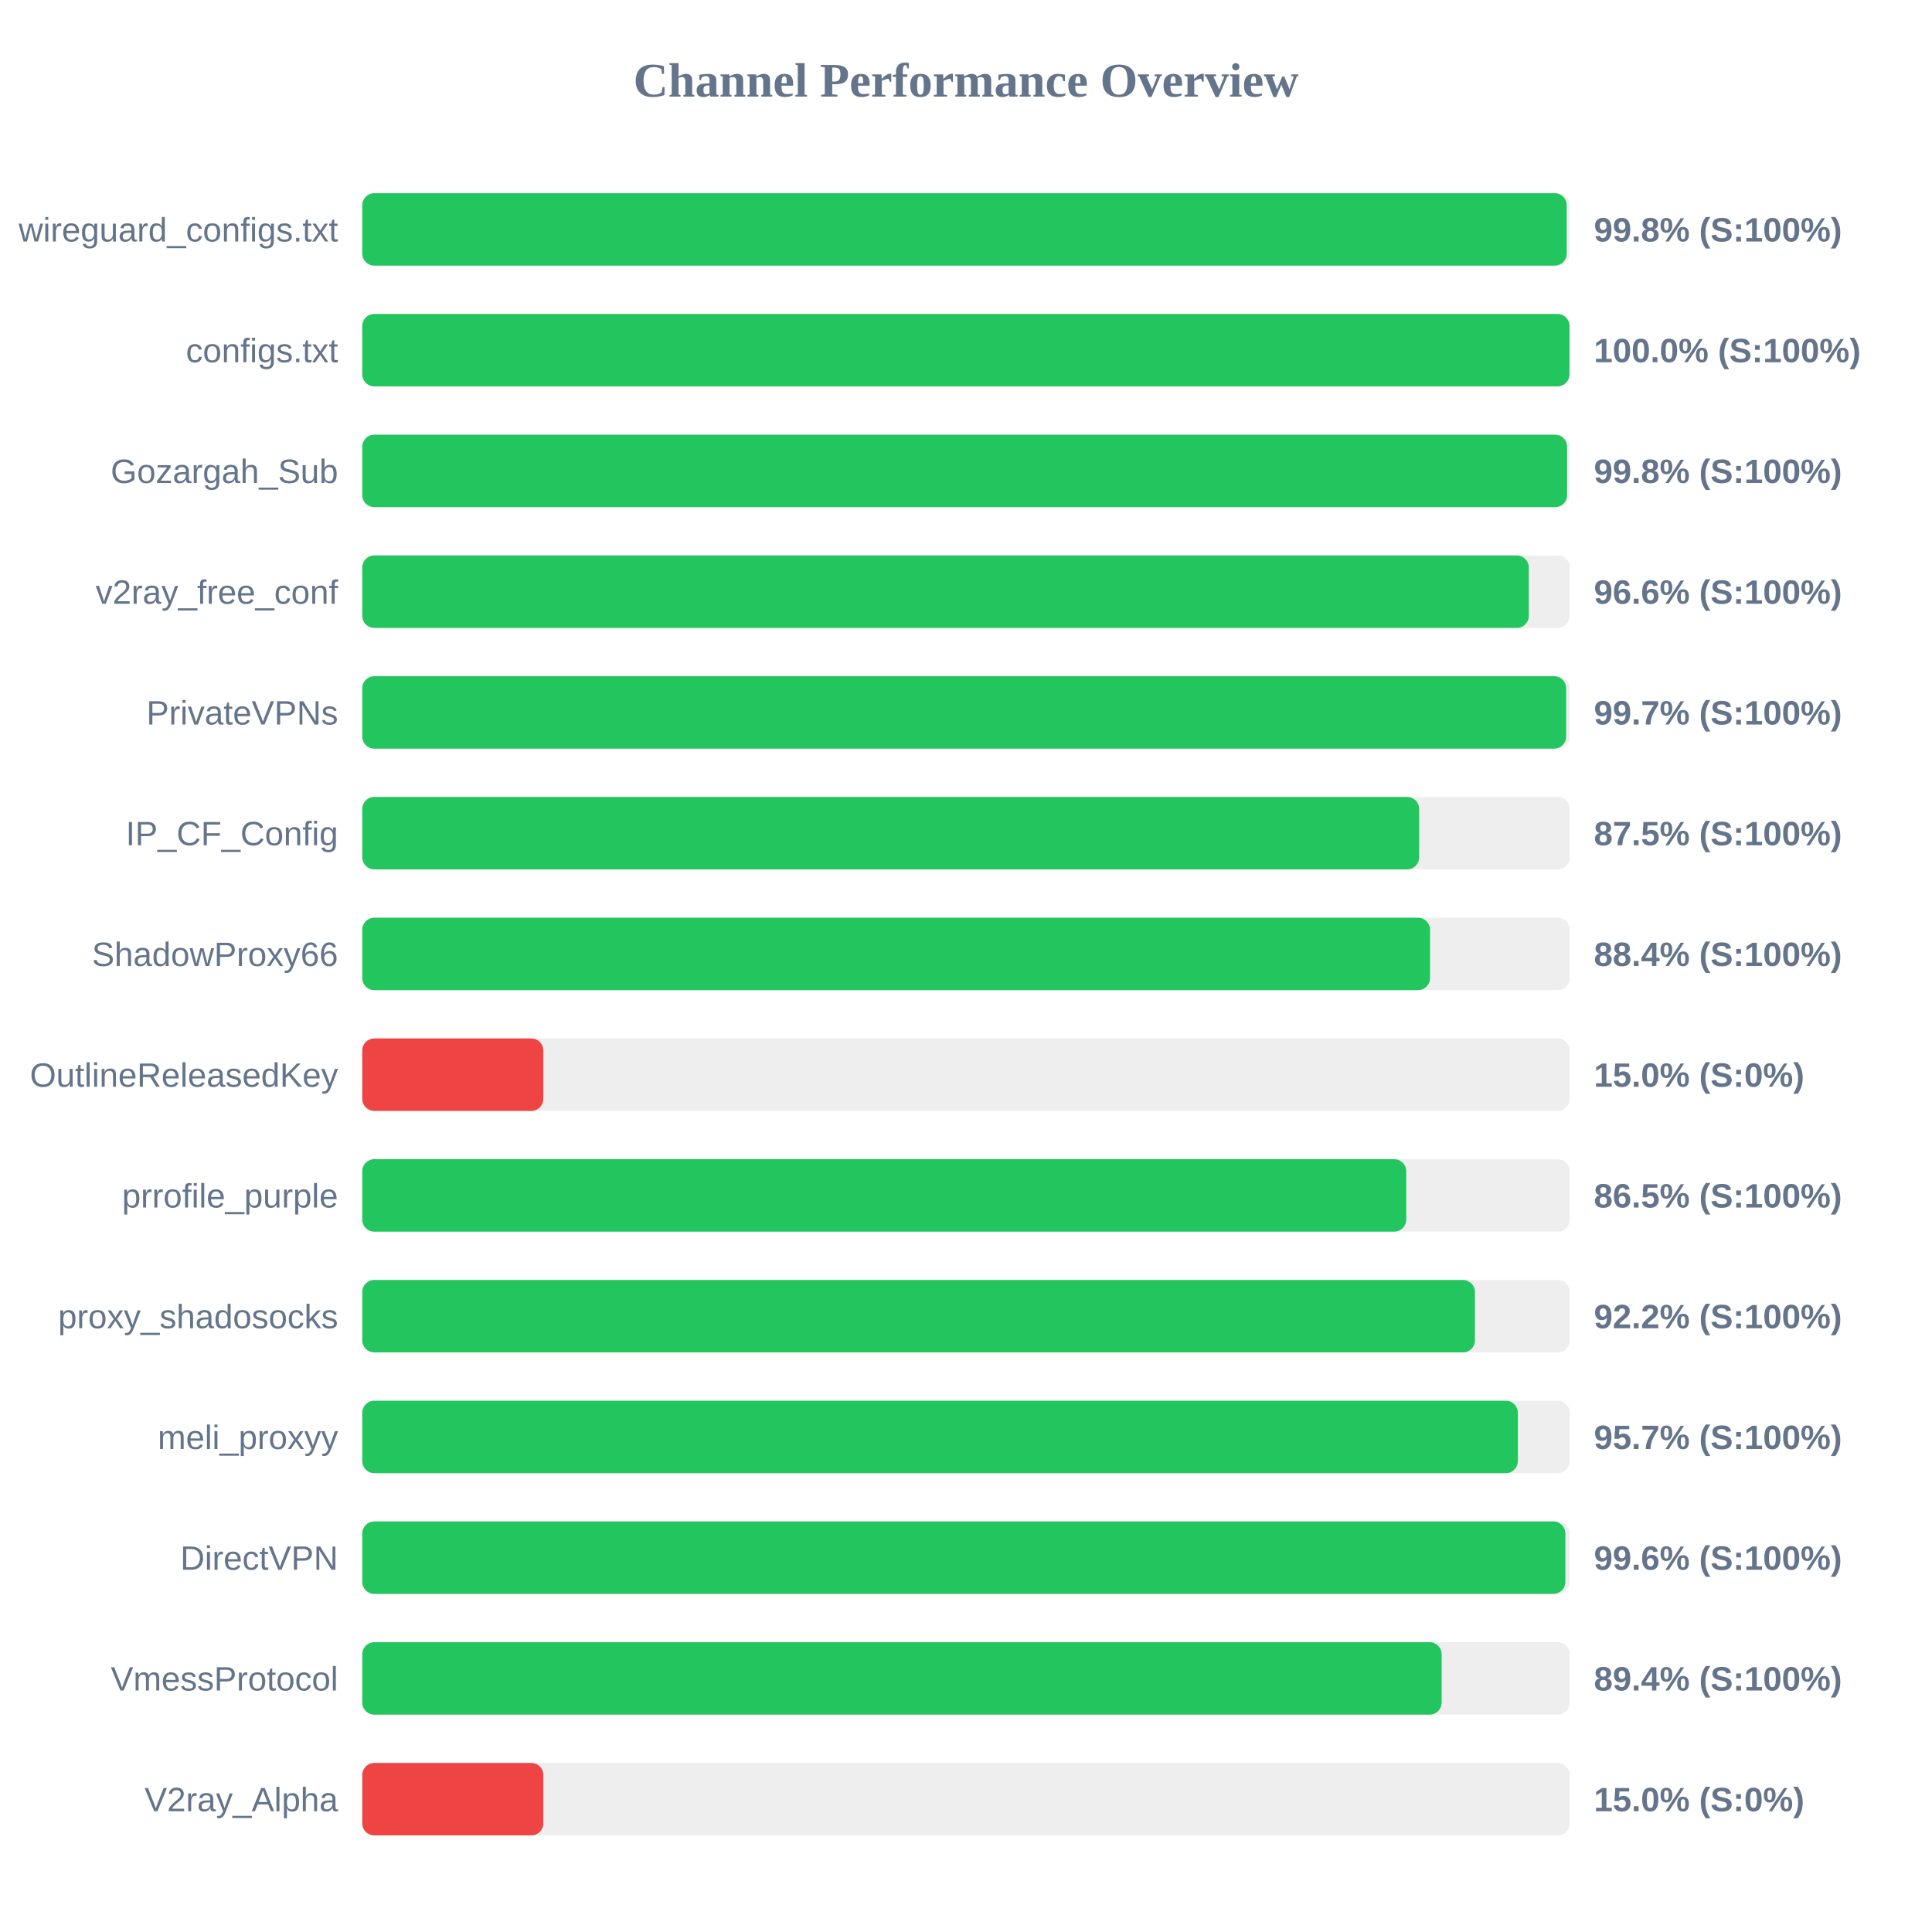
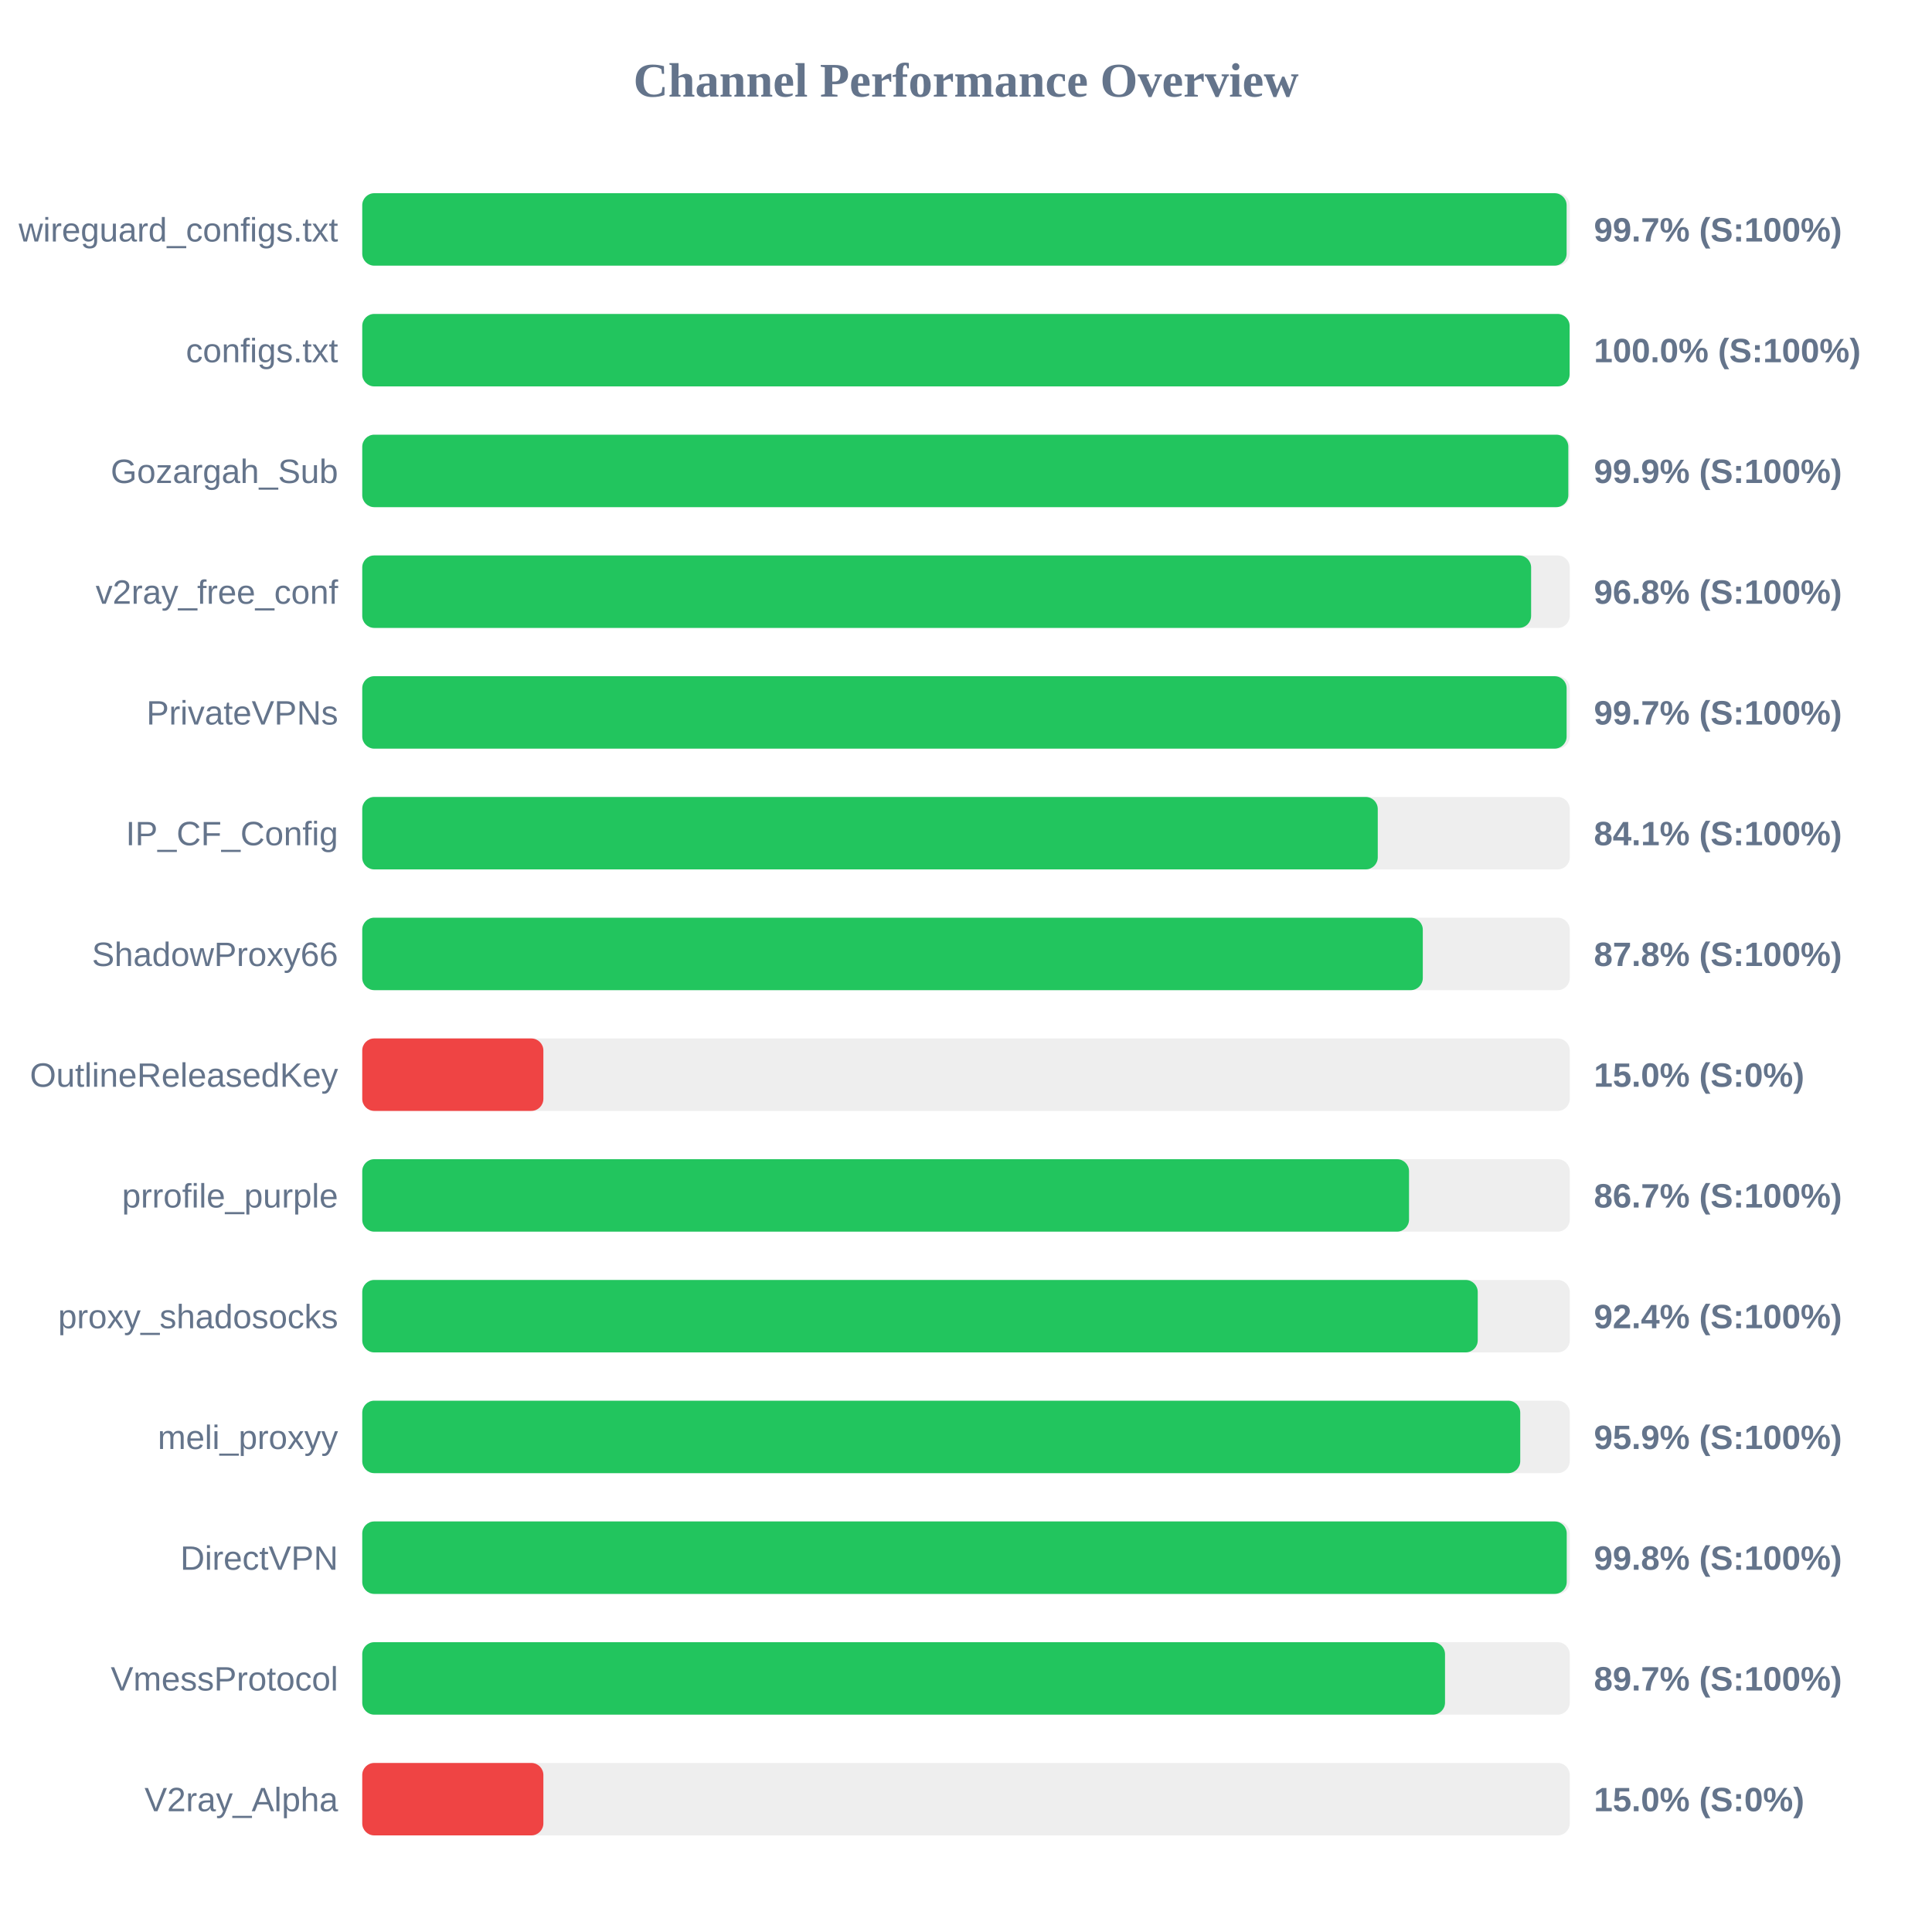
<svg xmlns="http://www.w3.org/2000/svg" width="800" height="800" version="1.1">
  <style>
        .row { font: 14px Arial; fill: #64748b; }
        .score { font: bold 14px Arial; fill: #64748b; }
    </style>
  <text x="400" y="40" text-anchor="middle" font-size="20px" font-weight="bold" fill="#64748b">Channel Performance Overview</text>
  <rect x="150" y="80" width="500" height="30" fill="#eee" rx="5" />
-   <rect x="150" y="80" width="498.75" height="30" fill="#22c55e" rx="5" />
+   <rect x="150" y="80" width="498.7" height="30" fill="#22c55e" rx="5" />
  <text x="140" y="100" text-anchor="end" class="row">wireguard_configs.txt</text>
-   <text x="660" y="100" text-anchor="start" class="score">99.8% (S:100%)</text>
+   <text x="660" y="100" text-anchor="start" class="score">99.7% (S:100%)</text>
  <rect x="150" y="130" width="500" height="30" fill="#eee" rx="5" />
-   <rect x="150" y="130" width="499.9" height="30" fill="#22c55e" rx="5" />
+   <rect x="150" y="130" width="499.95" height="30" fill="#22c55e" rx="5" />
  <text x="140" y="150" text-anchor="end" class="row">configs.txt</text>
  <text x="660" y="150" text-anchor="start" class="score">100.0% (S:100%)</text>
  <rect x="150" y="180" width="500" height="30" fill="#eee" rx="5" />
-   <rect x="150" y="180" width="498.9" height="30" fill="#22c55e" rx="5" />
+   <rect x="150" y="180" width="499.4" height="30" fill="#22c55e" rx="5" />
  <text x="140" y="200" text-anchor="end" class="row">Gozargah_Sub</text>
-   <text x="660" y="200" text-anchor="start" class="score">99.8% (S:100%)</text>
+   <text x="660" y="200" text-anchor="start" class="score">99.9% (S:100%)</text>
  <rect x="150" y="230" width="500" height="30" fill="#eee" rx="5" />
-   <rect x="150" y="230" width="483.05" height="30" fill="#22c55e" rx="5" />
+   <rect x="150" y="230" width="484.0" height="30" fill="#22c55e" rx="5" />
  <text x="140" y="250" text-anchor="end" class="row">v2ray_free_conf</text>
-   <text x="660" y="250" text-anchor="start" class="score">96.6% (S:100%)</text>
+   <text x="660" y="250" text-anchor="start" class="score">96.8% (S:100%)</text>
  <rect x="150" y="280" width="500" height="30" fill="#eee" rx="5" />
-   <rect x="150" y="280" width="498.5" height="30" fill="#22c55e" rx="5" />
+   <rect x="150" y="280" width="498.7" height="30" fill="#22c55e" rx="5" />
  <text x="140" y="300" text-anchor="end" class="row">PrivateVPNs</text>
  <text x="660" y="300" text-anchor="start" class="score">99.7% (S:100%)</text>
  <rect x="150" y="330" width="500" height="30" fill="#eee" rx="5" />
-   <rect x="150" y="330" width="437.65" height="30" fill="#22c55e" rx="5" />
+   <rect x="150" y="330" width="420.5" height="30" fill="#22c55e" rx="5" />
  <text x="140" y="350" text-anchor="end" class="row">IP_CF_Config</text>
-   <text x="660" y="350" text-anchor="start" class="score">87.5% (S:100%)</text>
+   <text x="660" y="350" text-anchor="start" class="score">84.1% (S:100%)</text>
  <rect x="150" y="380" width="500" height="30" fill="#eee" rx="5" />
-   <rect x="150" y="380" width="442.15" height="30" fill="#22c55e" rx="5" />
+   <rect x="150" y="380" width="439.15" height="30" fill="#22c55e" rx="5" />
  <text x="140" y="400" text-anchor="end" class="row">ShadowProxy66</text>
-   <text x="660" y="400" text-anchor="start" class="score">88.4% (S:100%)</text>
+   <text x="660" y="400" text-anchor="start" class="score">87.8% (S:100%)</text>
  <rect x="150" y="430" width="500" height="30" fill="#eee" rx="5" />
  <rect x="150" y="430" width="75.0" height="30" fill="#ef4444" rx="5" />
  <text x="140" y="450" text-anchor="end" class="row">OutlineReleasedKey</text>
  <text x="660" y="450" text-anchor="start" class="score">15.0% (S:0%)</text>
  <rect x="150" y="480" width="500" height="30" fill="#eee" rx="5" />
-   <rect x="150" y="480" width="432.3" height="30" fill="#22c55e" rx="5" />
+   <rect x="150" y="480" width="433.45" height="30" fill="#22c55e" rx="5" />
  <text x="140" y="500" text-anchor="end" class="row">prrofile_purple</text>
-   <text x="660" y="500" text-anchor="start" class="score">86.5% (S:100%)</text>
+   <text x="660" y="500" text-anchor="start" class="score">86.7% (S:100%)</text>
  <rect x="150" y="530" width="500" height="30" fill="#eee" rx="5" />
-   <rect x="150" y="530" width="460.75" height="30" fill="#22c55e" rx="5" />
+   <rect x="150" y="530" width="461.9" height="30" fill="#22c55e" rx="5" />
  <text x="140" y="550" text-anchor="end" class="row">proxy_shadosocks</text>
-   <text x="660" y="550" text-anchor="start" class="score">92.2% (S:100%)</text>
+   <text x="660" y="550" text-anchor="start" class="score">92.4% (S:100%)</text>
  <rect x="150" y="580" width="500" height="30" fill="#eee" rx="5" />
-   <rect x="150" y="580" width="478.5" height="30" fill="#22c55e" rx="5" />
+   <rect x="150" y="580" width="479.5" height="30" fill="#22c55e" rx="5" />
  <text x="140" y="600" text-anchor="end" class="row">meli_proxyy</text>
-   <text x="660" y="600" text-anchor="start" class="score">95.7% (S:100%)</text>
+   <text x="660" y="600" text-anchor="start" class="score">95.9% (S:100%)</text>
  <rect x="150" y="630" width="500" height="30" fill="#eee" rx="5" />
-   <rect x="150" y="630" width="498.2" height="30" fill="#22c55e" rx="5" />
+   <rect x="150" y="630" width="498.75" height="30" fill="#22c55e" rx="5" />
  <text x="140" y="650" text-anchor="end" class="row">DirectVPN</text>
-   <text x="660" y="650" text-anchor="start" class="score">99.6% (S:100%)</text>
+   <text x="660" y="650" text-anchor="start" class="score">99.8% (S:100%)</text>
  <rect x="150" y="680" width="500" height="30" fill="#eee" rx="5" />
-   <rect x="150" y="680" width="446.95" height="30" fill="#22c55e" rx="5" />
+   <rect x="150" y="680" width="448.35" height="30" fill="#22c55e" rx="5" />
  <text x="140" y="700" text-anchor="end" class="row">VmessProtocol</text>
-   <text x="660" y="700" text-anchor="start" class="score">89.4% (S:100%)</text>
+   <text x="660" y="700" text-anchor="start" class="score">89.7% (S:100%)</text>
  <rect x="150" y="730" width="500" height="30" fill="#eee" rx="5" />
  <rect x="150" y="730" width="75.0" height="30" fill="#ef4444" rx="5" />
  <text x="140" y="750" text-anchor="end" class="row">V2ray_Alpha</text>
  <text x="660" y="750" text-anchor="start" class="score">15.0% (S:0%)</text>
</svg>
